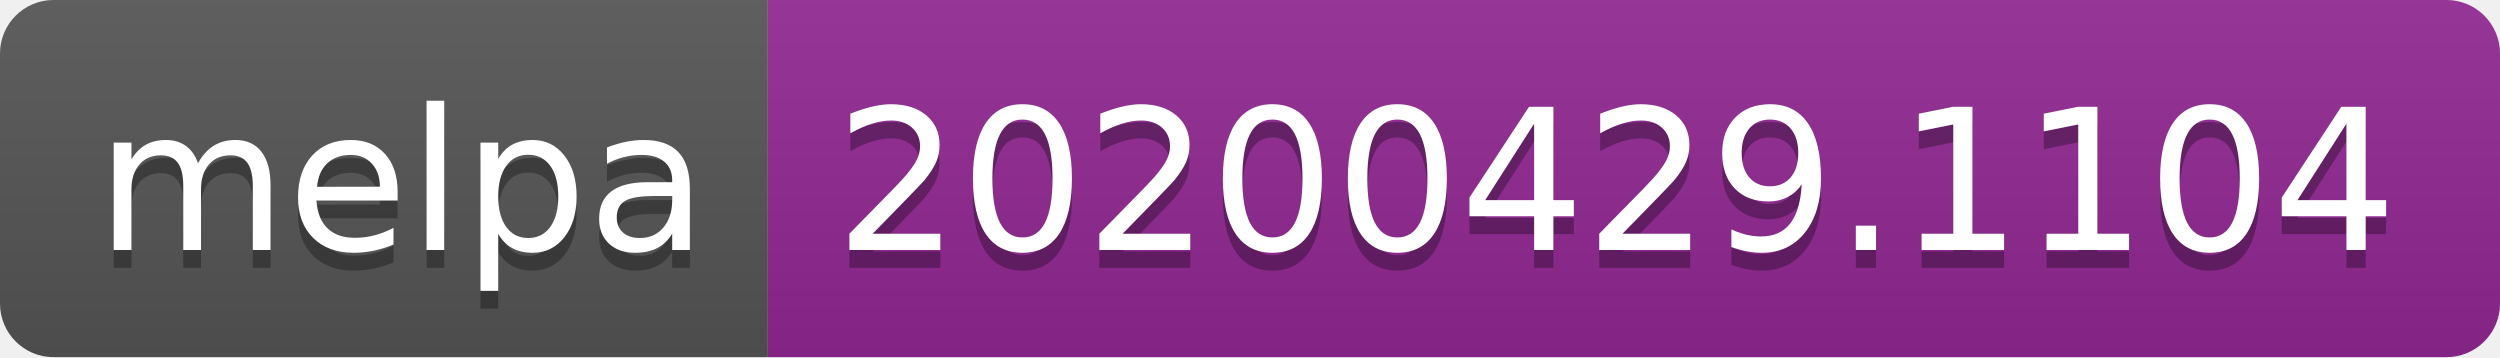
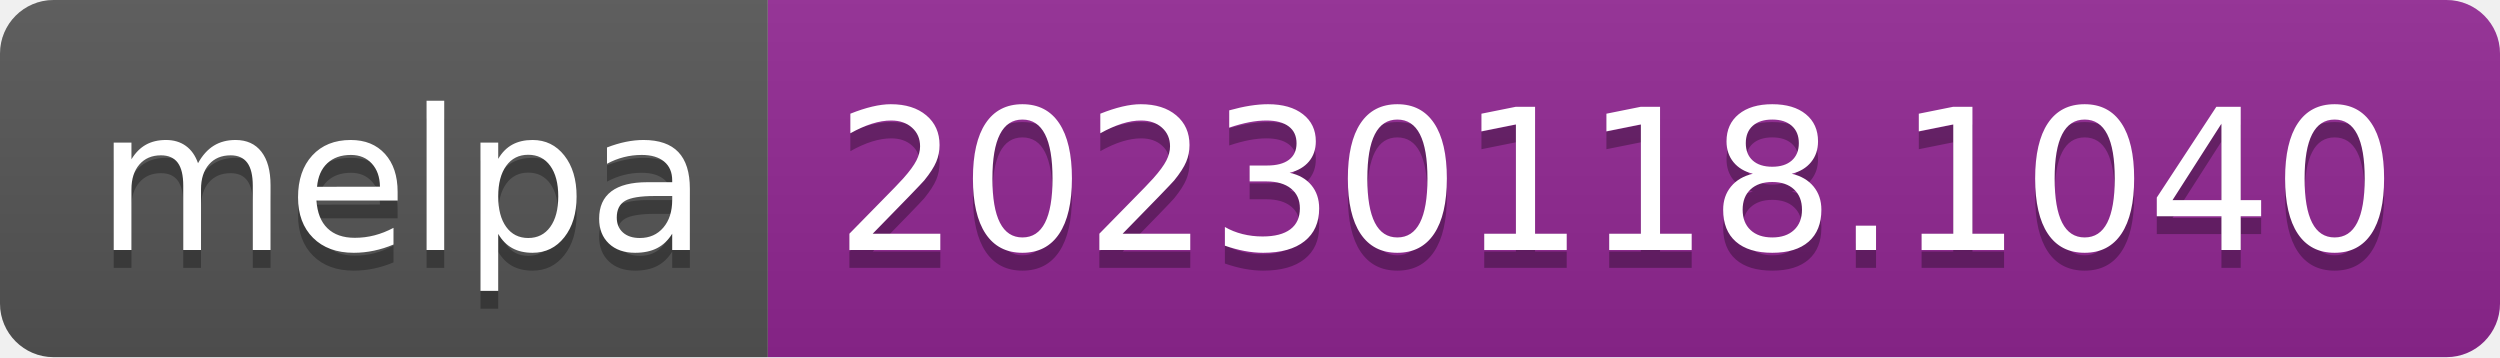
- <svg xmlns="http://www.w3.org/2000/svg" width="140" height="20" role="img" aria-label="melpa: 20200429.1104">
+ <svg xmlns="http://www.w3.org/2000/svg" width="140" height="20" role="img" aria-label="melpa: 20230118.1040">
  <linearGradient id="s" x2="0" y2="100%">
    <stop offset="0" stop-color="#bbb" stop-opacity=".1" />
    <stop offset="1" stop-opacity=".1" />
  </linearGradient>
  <clipPath id="r">
    <rect width="140" height="20" rx="3" fill="#fff" />
  </clipPath>
  <g clip-path="url(#r)">
    <rect width="43" height="20" fill="#555" />
    <rect x="43" width="97" height="20" fill="#922793" />
    <rect width="140" height="20" fill="url(#s)" />
  </g>
  <g fill="#fff" text-anchor="middle" font-family="Verdana,Geneva,DejaVu Sans,sans-serif" text-rendering="geometricPrecision" font-size="110">
    <text aria-hidden="true" x="225" y="150" fill="#010101" fill-opacity=".3" transform="scale(.1)" textLength="330">melpa</text>
    <text x="225" y="140" transform="scale(.1)" fill="#fff" textLength="330">melpa</text>
-     <text aria-hidden="true" x="905" y="150" fill="#010101" fill-opacity=".3" transform="scale(.1)" textLength="870">20200429.1104</text>
-     <text x="905" y="140" transform="scale(.1)" fill="#fff" textLength="870">20200429.1104</text>
+     <text aria-hidden="true" x="905" y="150" fill="#010101" fill-opacity=".3" transform="scale(.1)" textLength="870">20230118.1040</text>
+     <text x="905" y="140" transform="scale(.1)" fill="#fff" textLength="870">20230118.1040</text>
  </g>
</svg>
